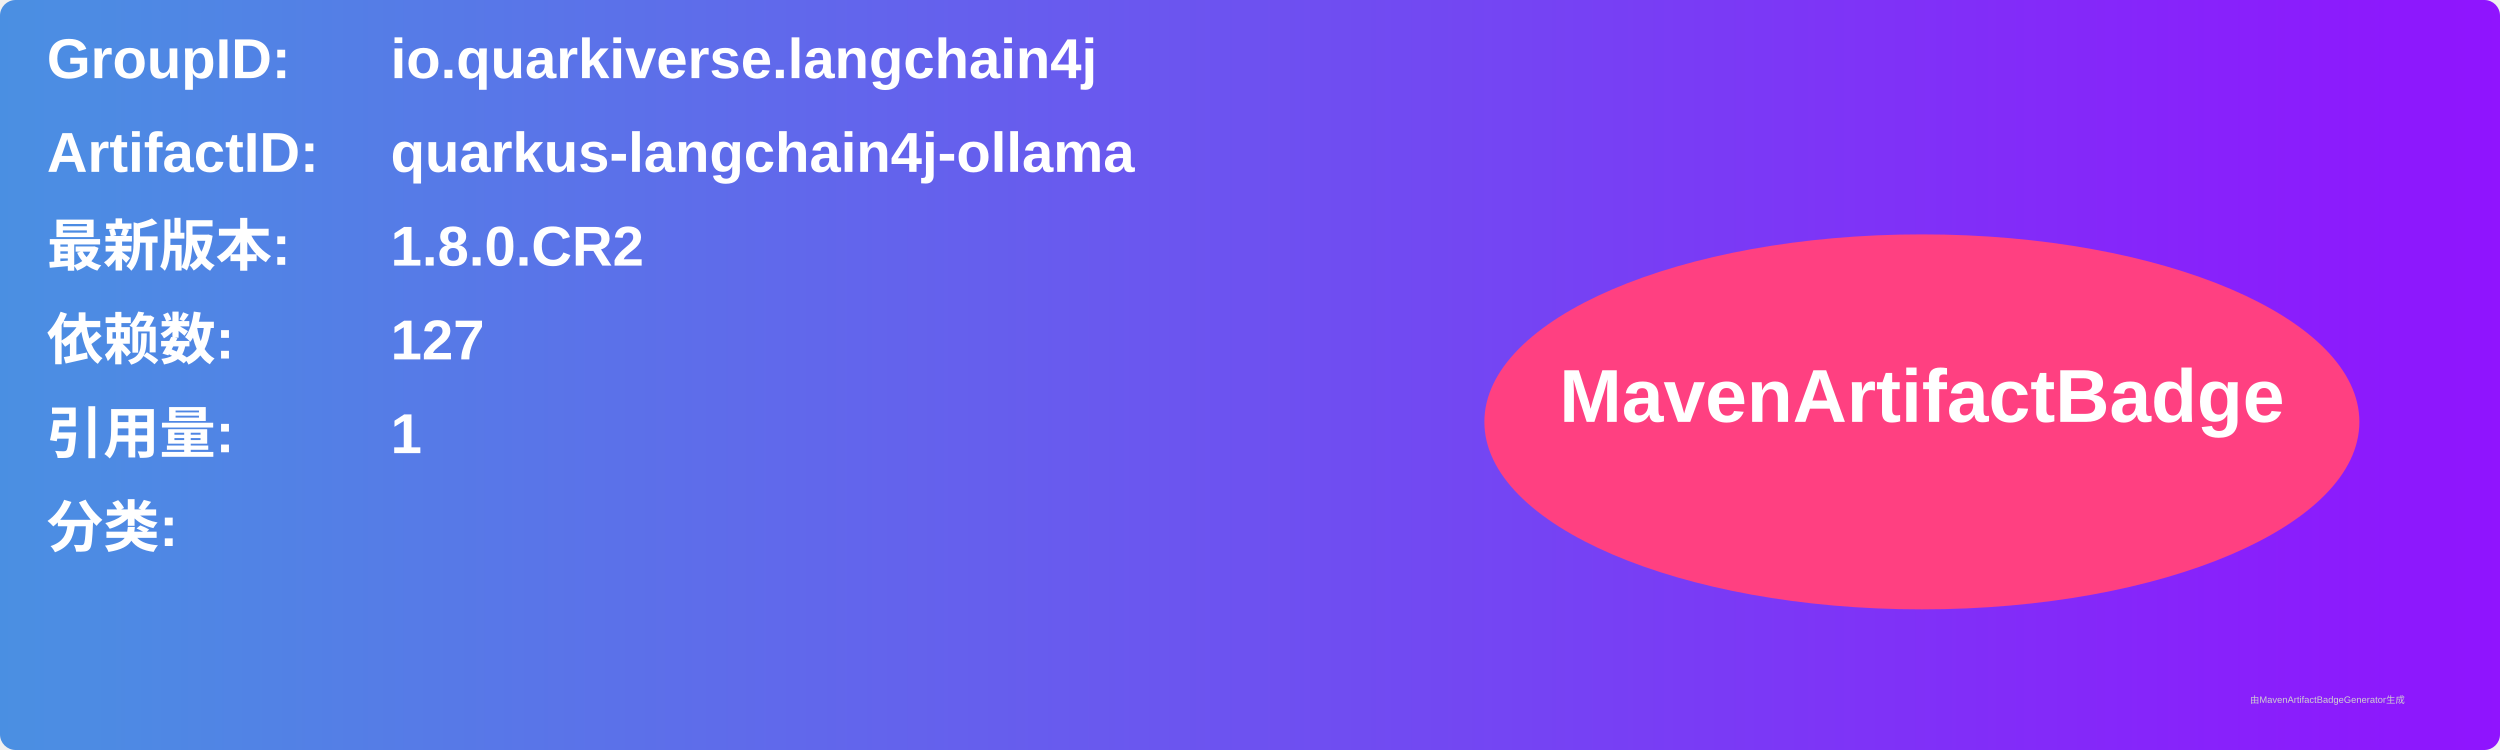
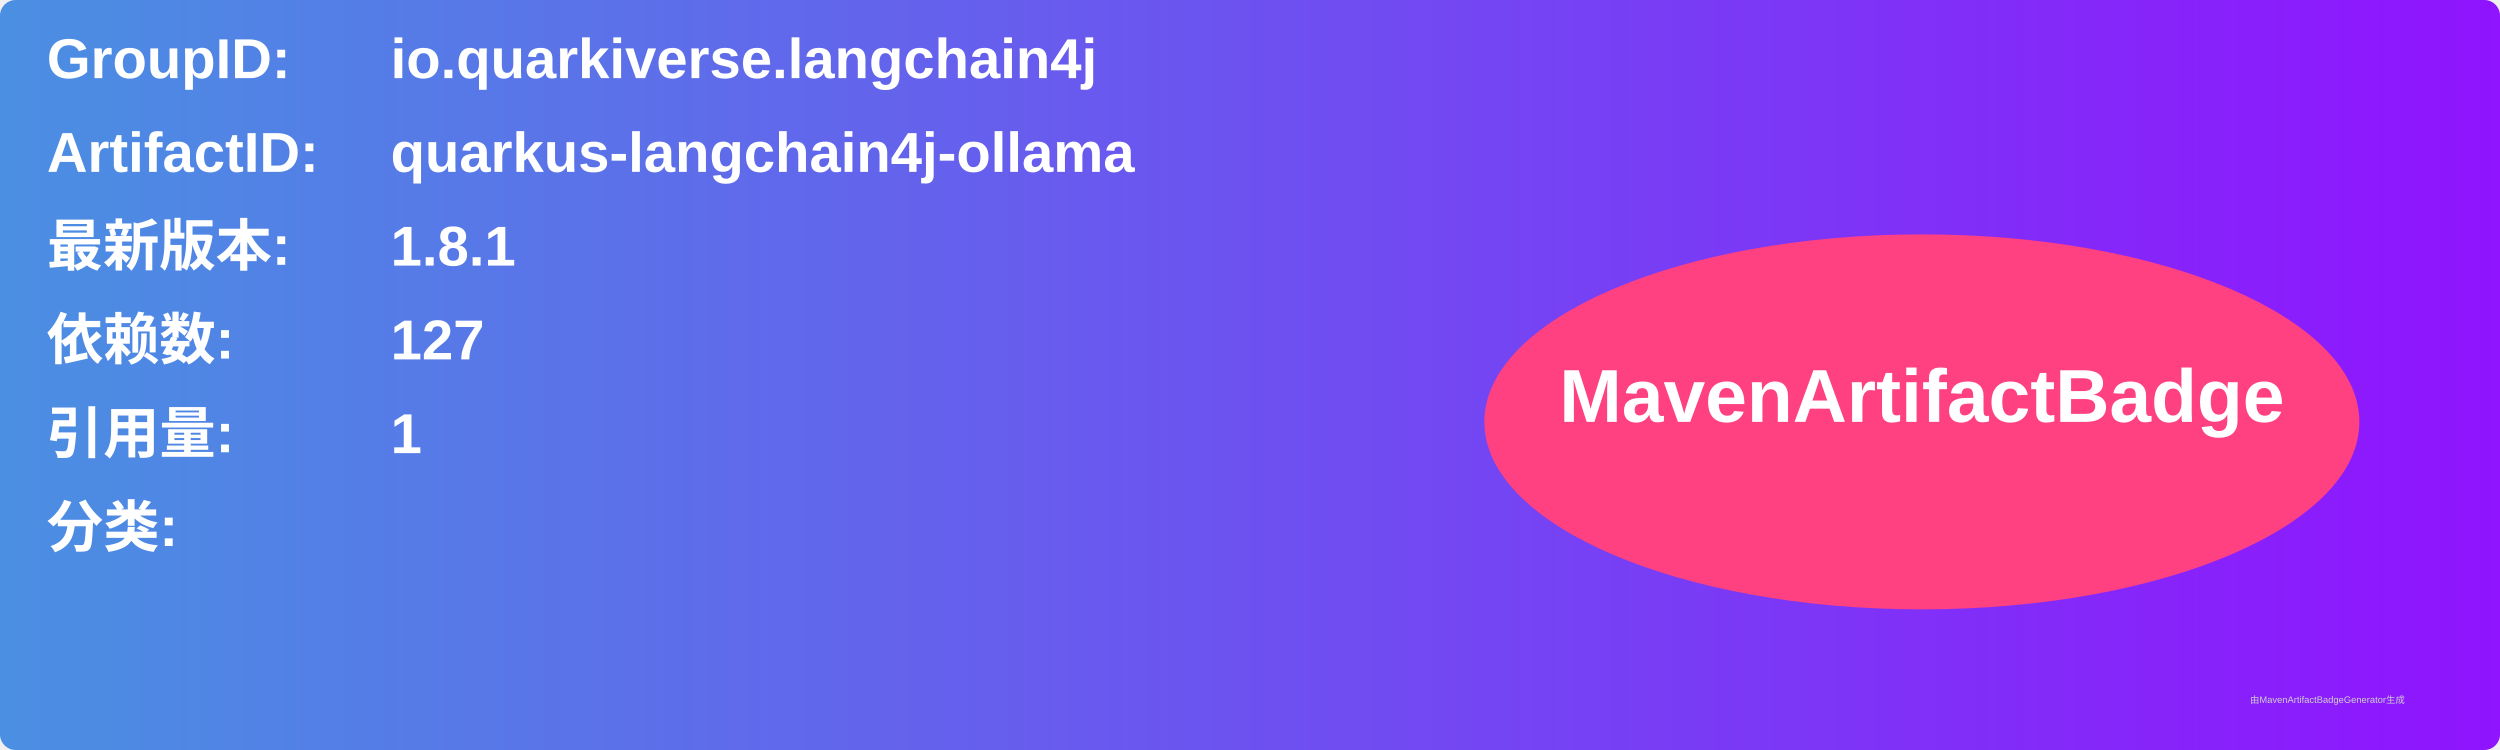
<svg xmlns="http://www.w3.org/2000/svg" width="800" height="240" viewBox="0 0 800 240">
  <linearGradient id="grad" x1="0%" y1="0%" x2="100%" y2="0%">
    <stop offset="0%" stop-color="#4a90e2" />
    <stop offset="100%" stop-color="#9013fe" />
  </linearGradient>
  <rect width="100%" height="100%" rx="5" ry="5" fill="url(#grad)" />
  <g transform="translate(15, 15)">
    <text x="0" y="10" font-family="Arial" font-size="18" fill="white" font-weight="bold" width="260">GroupID:</text>
    <text x="110" y="10" font-family="Arial" font-size="18" fill="white" font-weight="bold" width="460">io.quarkiverse.langchain4j</text>
    <text x="0" y="40" font-family="Arial" font-size="18" fill="white" font-weight="bold" width="260">ArtifactID:</text>
    <text x="110" y="40" font-family="Arial" font-size="18" fill="white" font-weight="bold" width="460">quarkus-langchain4j-ollama</text>
    <text x="0" y="70" font-family="Arial" font-size="18" fill="white" font-weight="bold">最新版本:</text>
    <text x="110" y="70" font-family="Arial" font-size="18" fill="white" font-weight="bold">
-       <tspan font-weight="bold">1.8.0.CR2</tspan>
+       <tspan font-weight="bold">1.8.1</tspan>
    </text>
    <text x="0" y="100" font-family="Arial" font-size="18" fill="white" font-weight="bold">依赖数: </text>
    <text x="110" y="100" font-family="Arial" font-size="18" fill="white">
      <tspan font-weight="bold">127</tspan>
    </text>
    <text x="0" y="130" font-family="Arial" font-size="18" fill="white" font-weight="bold">引用量: </text>
    <text x="110" y="130" font-family="Arial" font-size="18" fill="white">
      <tspan font-weight="bold">1</tspan>
    </text>
    <text x="0" y="160" font-family="Arial" font-size="18" fill="white" font-weight="bold">分类:</text>
    <text x="10" y="190" font-family="Arial" font-size="10" fill="white">
      <tspan font-weight="bold" />
    </text>
    <ellipse cx="600" cy="120" rx="140" ry="60" fill="#ff4081" />
    <text x="600" y="120" text-anchor="middle" font-family="Arial" font-size="24" fill="white" font-weight="bold">MavenArtifactBadge</text>
  </g>
  <text x="720" y="225" font-family="Arial" font-size="3" fill="#d0d0d0">由MavenArtifactBadgeGenerator生成</text>
</svg>
